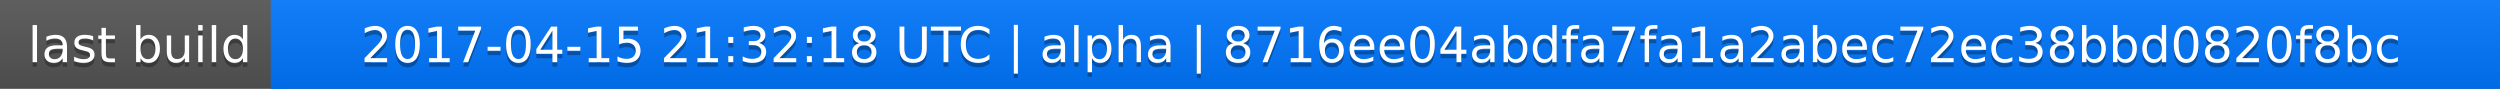
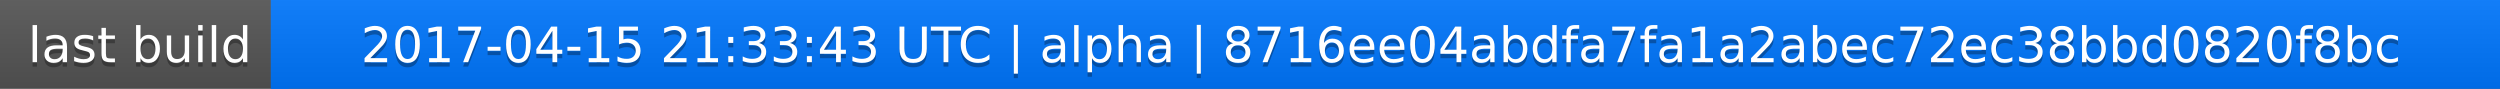
<svg xmlns="http://www.w3.org/2000/svg" width="563" height="20">
  <linearGradient id="a" x2="0" y2="100%">
    <stop offset="0" stop-color="#bbb" stop-opacity=".1" />
    <stop offset="1" stop-opacity=".1" />
  </linearGradient>
  <rect rx="0" width="563" height="20" fill="#555" />
  <rect rx="0" x="61" width="502" height="20" fill="#07f" />
  <path fill="#07f" d="M61 0h4v20h-4z" />
  <rect rx="0" width="563" height="20" fill="url(#a)" />
  <g fill="#fff" text-anchor="middle" font-family="DejaVu Sans,Verdana,Geneva,sans-serif" font-size="11">
    <text x="31.5" y="15" fill="#010101" fill-opacity=".3">last build</text>
    <text x="31.5" y="14">last build</text>
-     <text x="311" y="15" fill="#010101" fill-opacity=".3">2017-04-15 21:32:18 UTC | alpha | 8716ee04abdfa7fa1a2abec72ec38bbd0820f8bc</text>
-     <text x="311" y="14">2017-04-15 21:32:18 UTC | alpha | 8716ee04abdfa7fa1a2abec72ec38bbd0820f8bc</text>
+     <text x="311" y="15" fill="#010101" fill-opacity=".3">2017-04-15 21:33:43 UTC | alpha | 8716ee04abdfa7fa1a2abec72ec38bbd0820f8bc</text>
+     <text x="311" y="14">2017-04-15 21:33:43 UTC | alpha | 8716ee04abdfa7fa1a2abec72ec38bbd0820f8bc</text>
  </g>
</svg>
